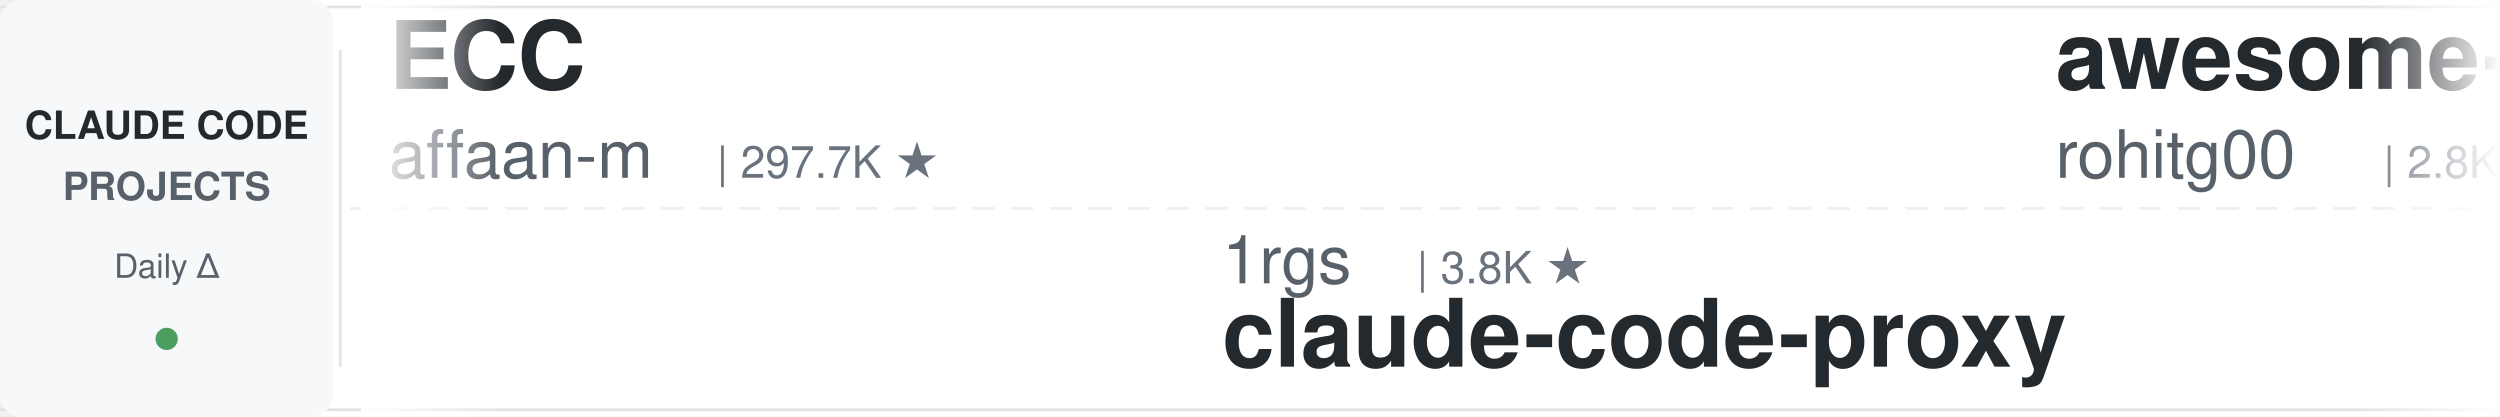
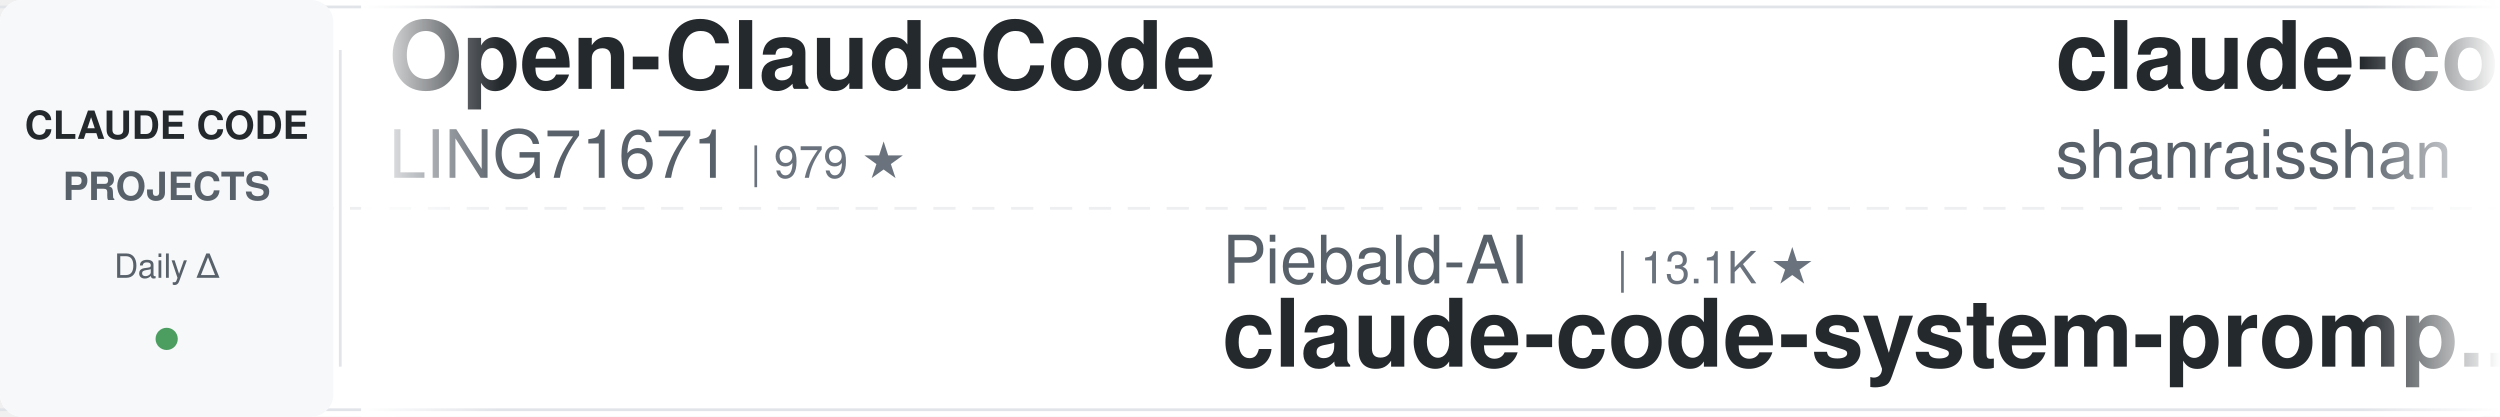
<svg xmlns="http://www.w3.org/2000/svg" width="900" height="150">
  <defs>
    <linearGradient id="leftFade" x1="0%" y1="0%" x2="100%" y2="0%">
      <stop offset="0%" style="stop-color:#ffffff;stop-opacity:1" />
      <stop offset="100%" style="stop-color:#ffffff;stop-opacity:0" />
    </linearGradient>
    <linearGradient id="rightFade" x1="0%" y1="0%" x2="100%" y2="0%">
      <stop offset="0%" style="stop-color:#ffffff;stop-opacity:0" />
      <stop offset="100%" style="stop-color:#ffffff;stop-opacity:1" />
    </linearGradient>
  </defs>
  <rect width="900" height="150" fill="#ffffff" rx="8" />
  <rect x="0" y="2" width="900" height="1" fill="#e1e4e8" />
  <rect x="0" y="147" width="900" height="1" fill="#e1e4e8" />
  <line x1="0" y1="75" x2="900" y2="75" stroke="#e1e4e8" stroke-width="1" stroke-dasharray="8 6" opacity="0.6" />
  <rect x="0" y="0" width="120" height="150" fill="#f6f8fa" rx="8" />
  <text x="60" y="50" font-family="-apple-system, BlinkMacSystemFont, 'Segoe UI', Helvetica, Arial, sans-serif" font-size="14" font-weight="600" fill="#24292e" text-anchor="middle">CLAUDE CODE</text>
  <text x="60" y="72" font-family="-apple-system, BlinkMacSystemFont, 'Segoe UI', Helvetica, Arial, sans-serif" font-size="14" font-weight="600" fill="#586069" text-anchor="middle">PROJECTS</text>
  <text x="60" y="100" font-family="-apple-system, BlinkMacSystemFont, 'Segoe UI', Helvetica, Arial, sans-serif" font-size="12" font-weight="500" fill="#586069" text-anchor="middle">Daily Δ</text>
  <circle cx="60" cy="122" r="4" fill="#22863a" opacity="0.8" />
  <rect x="122" y="18" width="1" height="114" fill="#e1e4e8" />
  <clipPath id="tickerClip">
    <rect x="130" y="0" width="770" height="150" />
  </clipPath>
  <g clip-path="url(#tickerClip)">
    <g id="tickerItems">
      <animateTransform attributeName="transform" attributeType="XML" type="translate" from="0 0" to="-3000 0" dur="54s" repeatCount="indefinite" />
      <g transform="translate(0, 0)">
-         <text x="140" y="32" font-family="-apple-system, BlinkMacSystemFont, 'Segoe UI', Helvetica, Arial, sans-serif" font-size="34" font-weight="600" fill="#24292e">ECC</text>
-         <text x="140" y="64" font-family="-apple-system, BlinkMacSystemFont, 'Segoe UI', Helvetica, Arial, sans-serif" font-size="24" font-weight="400" fill="#586069">affaan-m</text>
-         <text x="258" y="64" font-family="-apple-system, BlinkMacSystemFont, 'Segoe UI', Helvetica, Arial, sans-serif" font-size="16" font-weight="500" fill="#6a737d">| 297.7K ★</text>
+         <text x="140" y="32" font-family="-apple-system, BlinkMacSystemFont, 'Segoe UI', Helvetica, Arial, sans-serif" font-size="34" font-weight="600" fill="#24292e">Open-ClaudeCode</text>
+         <text x="140" y="64" font-family="-apple-system, BlinkMacSystemFont, 'Segoe UI', Helvetica, Arial, sans-serif" font-size="24" font-weight="400" fill="#586069">LING71671</text>
+         <text x="270" y="64" font-family="-apple-system, BlinkMacSystemFont, 'Segoe UI', Helvetica, Arial, sans-serif" font-size="16" font-weight="500" fill="#6a737d">| 979 ★</text>
      </g>
      <g transform="translate(300, 0)">
-         <text x="140" y="102" font-family="-apple-system, BlinkMacSystemFont, 'Segoe UI', Helvetica, Arial, sans-serif" font-size="24" font-weight="400" fill="#586069">1rgs</text>
-         <text x="210" y="102" font-family="-apple-system, BlinkMacSystemFont, 'Segoe UI', Helvetica, Arial, sans-serif" font-size="16" font-weight="500" fill="#6a737d">| 3.8K ★</text>
-         <text x="140" y="132" font-family="-apple-system, BlinkMacSystemFont, 'Segoe UI', Helvetica, Arial, sans-serif" font-size="34" font-weight="600" fill="#24292e">claude-code-proxy</text>
+         <text x="140" y="102" font-family="-apple-system, BlinkMacSystemFont, 'Segoe UI', Helvetica, Arial, sans-serif" font-size="24" font-weight="400" fill="#586069">Piebald-AI</text>
+         <text x="282" y="102" font-family="-apple-system, BlinkMacSystemFont, 'Segoe UI', Helvetica, Arial, sans-serif" font-size="16" font-weight="500" fill="#6a737d">| 13.1K ★</text>
+         <text x="140" y="132" font-family="-apple-system, BlinkMacSystemFont, 'Segoe UI', Helvetica, Arial, sans-serif" font-size="34" font-weight="600" fill="#24292e">claude-code-system-promp...</text>
      </g>
      <g transform="translate(600, 0)">
-         <text x="140" y="32" font-family="-apple-system, BlinkMacSystemFont, 'Segoe UI', Helvetica, Arial, sans-serif" font-size="34" font-weight="600" fill="#24292e">awesome-claude-code-tool...</text>
-         <text x="140" y="64" font-family="-apple-system, BlinkMacSystemFont, 'Segoe UI', Helvetica, Arial, sans-serif" font-size="24" font-weight="400" fill="#586069">rohitg00</text>
-         <text x="258" y="64" font-family="-apple-system, BlinkMacSystemFont, 'Segoe UI', Helvetica, Arial, sans-serif" font-size="16" font-weight="500" fill="#6a737d">| 2.8K ★</text>
+         <text x="140" y="32" font-family="-apple-system, BlinkMacSystemFont, 'Segoe UI', Helvetica, Arial, sans-serif" font-size="34" font-weight="600" fill="#24292e">claude-code-best-practic...</text>
+         <text x="140" y="64" font-family="-apple-system, BlinkMacSystemFont, 'Segoe UI', Helvetica, Arial, sans-serif" font-size="24" font-weight="400" fill="#586069">shanraisshan</text>
+         <text x="306" y="64" font-family="-apple-system, BlinkMacSystemFont, 'Segoe UI', Helvetica, Arial, sans-serif" font-size="16" font-weight="500" fill="#6a737d">| 68.6K ★</text>
      </g>
      <g transform="translate(900, 0)">
-         <text x="140" y="102" font-family="-apple-system, BlinkMacSystemFont, 'Segoe UI', Helvetica, Arial, sans-serif" font-size="24" font-weight="400" fill="#586069">edmund-io</text>
-         <text x="270" y="102" font-family="-apple-system, BlinkMacSystemFont, 'Segoe UI', Helvetica, Arial, sans-serif" font-size="16" font-weight="500" fill="#6a737d">| 1.5K ★</text>
-         <text x="140" y="132" font-family="-apple-system, BlinkMacSystemFont, 'Segoe UI', Helvetica, Arial, sans-serif" font-size="34" font-weight="600" fill="#24292e">edmunds-claude-code</text>
+         <text x="140" y="102" font-family="-apple-system, BlinkMacSystemFont, 'Segoe UI', Helvetica, Arial, sans-serif" font-size="24" font-weight="400" fill="#586069">SeemSeam</text>
+         <text x="258" y="102" font-family="-apple-system, BlinkMacSystemFont, 'Segoe UI', Helvetica, Arial, sans-serif" font-size="16" font-weight="500" fill="#6a737d">| 3.6K ★</text>
+         <text x="140" y="132" font-family="-apple-system, BlinkMacSystemFont, 'Segoe UI', Helvetica, Arial, sans-serif" font-size="34" font-weight="600" fill="#24292e">claude_codex_bridge</text>
      </g>
      <g transform="translate(1200, 0)">
-         <text x="140" y="32" font-family="-apple-system, BlinkMacSystemFont, 'Segoe UI', Helvetica, Arial, sans-serif" font-size="34" font-weight="600" fill="#24292e">claude-code-hub</text>
-         <text x="140" y="64" font-family="-apple-system, BlinkMacSystemFont, 'Segoe UI', Helvetica, Arial, sans-serif" font-size="24" font-weight="400" fill="#586069">ding113</text>
-         <text x="246" y="64" font-family="-apple-system, BlinkMacSystemFont, 'Segoe UI', Helvetica, Arial, sans-serif" font-size="16" font-weight="500" fill="#6a737d">| 3.4K ★</text>
+         <text x="140" y="32" font-family="-apple-system, BlinkMacSystemFont, 'Segoe UI', Helvetica, Arial, sans-serif" font-size="34" font-weight="600" fill="#24292e">claude-code-book</text>
+         <text x="140" y="64" font-family="-apple-system, BlinkMacSystemFont, 'Segoe UI', Helvetica, Arial, sans-serif" font-size="24" font-weight="400" fill="#586069">lintsinghua</text>
+         <text x="294" y="64" font-family="-apple-system, BlinkMacSystemFont, 'Segoe UI', Helvetica, Arial, sans-serif" font-size="16" font-weight="500" fill="#6a737d">| 4.4K ★</text>
      </g>
      <g transform="translate(1500, 0)">
-         <text x="140" y="102" font-family="-apple-system, BlinkMacSystemFont, 'Segoe UI', Helvetica, Arial, sans-serif" font-size="24" font-weight="400" fill="#586069">shareAI-lab</text>
-         <text x="294" y="102" font-family="-apple-system, BlinkMacSystemFont, 'Segoe UI', Helvetica, Arial, sans-serif" font-size="16" font-weight="500" fill="#6a737d">| 79.9K ★</text>
-         <text x="140" y="132" font-family="-apple-system, BlinkMacSystemFont, 'Segoe UI', Helvetica, Arial, sans-serif" font-size="34" font-weight="600" fill="#24292e">learn-claude-code</text>
+         <text x="140" y="102" font-family="-apple-system, BlinkMacSystemFont, 'Segoe UI', Helvetica, Arial, sans-serif" font-size="24" font-weight="400" fill="#586069">Chachamaru127</text>
+         <text x="318" y="102" font-family="-apple-system, BlinkMacSystemFont, 'Segoe UI', Helvetica, Arial, sans-serif" font-size="16" font-weight="500" fill="#6a737d">| 3.2K ★</text>
+         <text x="140" y="132" font-family="-apple-system, BlinkMacSystemFont, 'Segoe UI', Helvetica, Arial, sans-serif" font-size="34" font-weight="600" fill="#24292e">claude-code-harness</text>
      </g>
      <g transform="translate(1800, 0)">
-         <text x="140" y="32" font-family="-apple-system, BlinkMacSystemFont, 'Segoe UI', Helvetica, Arial, sans-serif" font-size="34" font-weight="600" fill="#24292e">claude-code-base-action</text>
-         <text x="140" y="64" font-family="-apple-system, BlinkMacSystemFont, 'Segoe UI', Helvetica, Arial, sans-serif" font-size="24" font-weight="400" fill="#586069">anthropics</text>
-         <text x="282" y="64" font-family="-apple-system, BlinkMacSystemFont, 'Segoe UI', Helvetica, Arial, sans-serif" font-size="16" font-weight="500" fill="#6a737d">| 1.0K ★</text>
+         <text x="140" y="32" font-family="-apple-system, BlinkMacSystemFont, 'Segoe UI', Helvetica, Arial, sans-serif" font-size="34" font-weight="600" fill="#24292e">how-claude-code-works</text>
+         <text x="140" y="64" font-family="-apple-system, BlinkMacSystemFont, 'Segoe UI', Helvetica, Arial, sans-serif" font-size="24" font-weight="400" fill="#586069">Windy3f3f3f3f</text>
+         <text x="318" y="64" font-family="-apple-system, BlinkMacSystemFont, 'Segoe UI', Helvetica, Arial, sans-serif" font-size="16" font-weight="500" fill="#6a737d">| 3.8K ★</text>
      </g>
      <g transform="translate(2100, 0)">
-         <text x="140" y="102" font-family="-apple-system, BlinkMacSystemFont, 'Segoe UI', Helvetica, Arial, sans-serif" font-size="24" font-weight="400" fill="#586069">Alishahryar1</text>
-         <text x="306" y="102" font-family="-apple-system, BlinkMacSystemFont, 'Segoe UI', Helvetica, Arial, sans-serif" font-size="16" font-weight="500" fill="#6a737d">| 66.7K ★</text>
-         <text x="140" y="132" font-family="-apple-system, BlinkMacSystemFont, 'Segoe UI', Helvetica, Arial, sans-serif" font-size="34" font-weight="600" fill="#24292e">free-claude-code</text>
+         <text x="140" y="102" font-family="-apple-system, BlinkMacSystemFont, 'Segoe UI', Helvetica, Arial, sans-serif" font-size="24" font-weight="400" fill="#586069">ChrisWiles</text>
+         <text x="282" y="102" font-family="-apple-system, BlinkMacSystemFont, 'Segoe UI', Helvetica, Arial, sans-serif" font-size="16" font-weight="500" fill="#6a737d">| 6.1K ★</text>
+         <text x="140" y="132" font-family="-apple-system, BlinkMacSystemFont, 'Segoe UI', Helvetica, Arial, sans-serif" font-size="34" font-weight="600" fill="#24292e">claude-code-showcase</text>
      </g>
      <g transform="translate(2400, 0)">
-         <text x="140" y="32" font-family="-apple-system, BlinkMacSystemFont, 'Segoe UI', Helvetica, Arial, sans-serif" font-size="34" font-weight="600" fill="#24292e">claude-code-proxy</text>
-         <text x="140" y="64" font-family="-apple-system, BlinkMacSystemFont, 'Segoe UI', Helvetica, Arial, sans-serif" font-size="24" font-weight="400" fill="#586069">fuergaosi233</text>
-         <text x="306" y="64" font-family="-apple-system, BlinkMacSystemFont, 'Segoe UI', Helvetica, Arial, sans-serif" font-size="16" font-weight="500" fill="#6a737d">| 2.8K ★</text>
+         <text x="140" y="32" font-family="-apple-system, BlinkMacSystemFont, 'Segoe UI', Helvetica, Arial, sans-serif" font-size="34" font-weight="600" fill="#24292e">claude-code-source</text>
+         <text x="140" y="64" font-family="-apple-system, BlinkMacSystemFont, 'Segoe UI', Helvetica, Arial, sans-serif" font-size="24" font-weight="400" fill="#586069">JrCx7scC</text>
+         <text x="258" y="64" font-family="-apple-system, BlinkMacSystemFont, 'Segoe UI', Helvetica, Arial, sans-serif" font-size="16" font-weight="500" fill="#6a737d">| 375 ★</text>
      </g>
      <g transform="translate(2700, 0)">
-         <text x="140" y="102" font-family="-apple-system, BlinkMacSystemFont, 'Segoe UI', Helvetica, Arial, sans-serif" font-size="24" font-weight="400" fill="#586069">Donchitos</text>
-         <text x="270" y="102" font-family="-apple-system, BlinkMacSystemFont, 'Segoe UI', Helvetica, Arial, sans-serif" font-size="16" font-weight="500" fill="#6a737d">| 35.7K ★</text>
-         <text x="140" y="132" font-family="-apple-system, BlinkMacSystemFont, 'Segoe UI', Helvetica, Arial, sans-serif" font-size="34" font-weight="600" fill="#24292e">Claude-Code-Game-Studios</text>
+         <text x="140" y="102" font-family="-apple-system, BlinkMacSystemFont, 'Segoe UI', Helvetica, Arial, sans-serif" font-size="24" font-weight="400" fill="#586069">huangjia2019</text>
+         <text x="306" y="102" font-family="-apple-system, BlinkMacSystemFont, 'Segoe UI', Helvetica, Arial, sans-serif" font-size="16" font-weight="500" fill="#6a737d">| 1.2K ★</text>
+         <text x="140" y="132" font-family="-apple-system, BlinkMacSystemFont, 'Segoe UI', Helvetica, Arial, sans-serif" font-size="34" font-weight="600" fill="#24292e">claude-code-engineering</text>
      </g>
      <g transform="translate(3000, 0)">
-         <text x="140" y="32" font-family="-apple-system, BlinkMacSystemFont, 'Segoe UI', Helvetica, Arial, sans-serif" font-size="34" font-weight="600" fill="#24292e">ECC</text>
-         <text x="140" y="64" font-family="-apple-system, BlinkMacSystemFont, 'Segoe UI', Helvetica, Arial, sans-serif" font-size="24" font-weight="400" fill="#586069">affaan-m</text>
-         <text x="258" y="64" font-family="-apple-system, BlinkMacSystemFont, 'Segoe UI', Helvetica, Arial, sans-serif" font-size="16" font-weight="500" fill="#6a737d">| 297.7K ★</text>
+         <text x="140" y="32" font-family="-apple-system, BlinkMacSystemFont, 'Segoe UI', Helvetica, Arial, sans-serif" font-size="34" font-weight="600" fill="#24292e">Open-ClaudeCode</text>
+         <text x="140" y="64" font-family="-apple-system, BlinkMacSystemFont, 'Segoe UI', Helvetica, Arial, sans-serif" font-size="24" font-weight="400" fill="#586069">LING71671</text>
+         <text x="270" y="64" font-family="-apple-system, BlinkMacSystemFont, 'Segoe UI', Helvetica, Arial, sans-serif" font-size="16" font-weight="500" fill="#6a737d">| 979 ★</text>
      </g>
      <g transform="translate(3300, 0)">
-         <text x="140" y="102" font-family="-apple-system, BlinkMacSystemFont, 'Segoe UI', Helvetica, Arial, sans-serif" font-size="24" font-weight="400" fill="#586069">1rgs</text>
-         <text x="210" y="102" font-family="-apple-system, BlinkMacSystemFont, 'Segoe UI', Helvetica, Arial, sans-serif" font-size="16" font-weight="500" fill="#6a737d">| 3.8K ★</text>
-         <text x="140" y="132" font-family="-apple-system, BlinkMacSystemFont, 'Segoe UI', Helvetica, Arial, sans-serif" font-size="34" font-weight="600" fill="#24292e">claude-code-proxy</text>
+         <text x="140" y="102" font-family="-apple-system, BlinkMacSystemFont, 'Segoe UI', Helvetica, Arial, sans-serif" font-size="24" font-weight="400" fill="#586069">Piebald-AI</text>
+         <text x="282" y="102" font-family="-apple-system, BlinkMacSystemFont, 'Segoe UI', Helvetica, Arial, sans-serif" font-size="16" font-weight="500" fill="#6a737d">| 13.1K ★</text>
+         <text x="140" y="132" font-family="-apple-system, BlinkMacSystemFont, 'Segoe UI', Helvetica, Arial, sans-serif" font-size="34" font-weight="600" fill="#24292e">claude-code-system-promp...</text>
      </g>
      <g transform="translate(3600, 0)">
-         <text x="140" y="32" font-family="-apple-system, BlinkMacSystemFont, 'Segoe UI', Helvetica, Arial, sans-serif" font-size="34" font-weight="600" fill="#24292e">awesome-claude-code-tool...</text>
-         <text x="140" y="64" font-family="-apple-system, BlinkMacSystemFont, 'Segoe UI', Helvetica, Arial, sans-serif" font-size="24" font-weight="400" fill="#586069">rohitg00</text>
-         <text x="258" y="64" font-family="-apple-system, BlinkMacSystemFont, 'Segoe UI', Helvetica, Arial, sans-serif" font-size="16" font-weight="500" fill="#6a737d">| 2.8K ★</text>
+         <text x="140" y="32" font-family="-apple-system, BlinkMacSystemFont, 'Segoe UI', Helvetica, Arial, sans-serif" font-size="34" font-weight="600" fill="#24292e">claude-code-best-practic...</text>
+         <text x="140" y="64" font-family="-apple-system, BlinkMacSystemFont, 'Segoe UI', Helvetica, Arial, sans-serif" font-size="24" font-weight="400" fill="#586069">shanraisshan</text>
+         <text x="306" y="64" font-family="-apple-system, BlinkMacSystemFont, 'Segoe UI', Helvetica, Arial, sans-serif" font-size="16" font-weight="500" fill="#6a737d">| 68.6K ★</text>
      </g>
      <g transform="translate(3900, 0)">
-         <text x="140" y="102" font-family="-apple-system, BlinkMacSystemFont, 'Segoe UI', Helvetica, Arial, sans-serif" font-size="24" font-weight="400" fill="#586069">edmund-io</text>
-         <text x="270" y="102" font-family="-apple-system, BlinkMacSystemFont, 'Segoe UI', Helvetica, Arial, sans-serif" font-size="16" font-weight="500" fill="#6a737d">| 1.5K ★</text>
-         <text x="140" y="132" font-family="-apple-system, BlinkMacSystemFont, 'Segoe UI', Helvetica, Arial, sans-serif" font-size="34" font-weight="600" fill="#24292e">edmunds-claude-code</text>
+         <text x="140" y="102" font-family="-apple-system, BlinkMacSystemFont, 'Segoe UI', Helvetica, Arial, sans-serif" font-size="24" font-weight="400" fill="#586069">SeemSeam</text>
+         <text x="258" y="102" font-family="-apple-system, BlinkMacSystemFont, 'Segoe UI', Helvetica, Arial, sans-serif" font-size="16" font-weight="500" fill="#6a737d">| 3.6K ★</text>
+         <text x="140" y="132" font-family="-apple-system, BlinkMacSystemFont, 'Segoe UI', Helvetica, Arial, sans-serif" font-size="34" font-weight="600" fill="#24292e">claude_codex_bridge</text>
      </g>
    </g>
  </g>
  <rect x="130" y="0" width="50" height="150" fill="url(#leftFade)" />
  <rect x="850" y="0" width="50" height="150" fill="url(#rightFade)" />
</svg>
